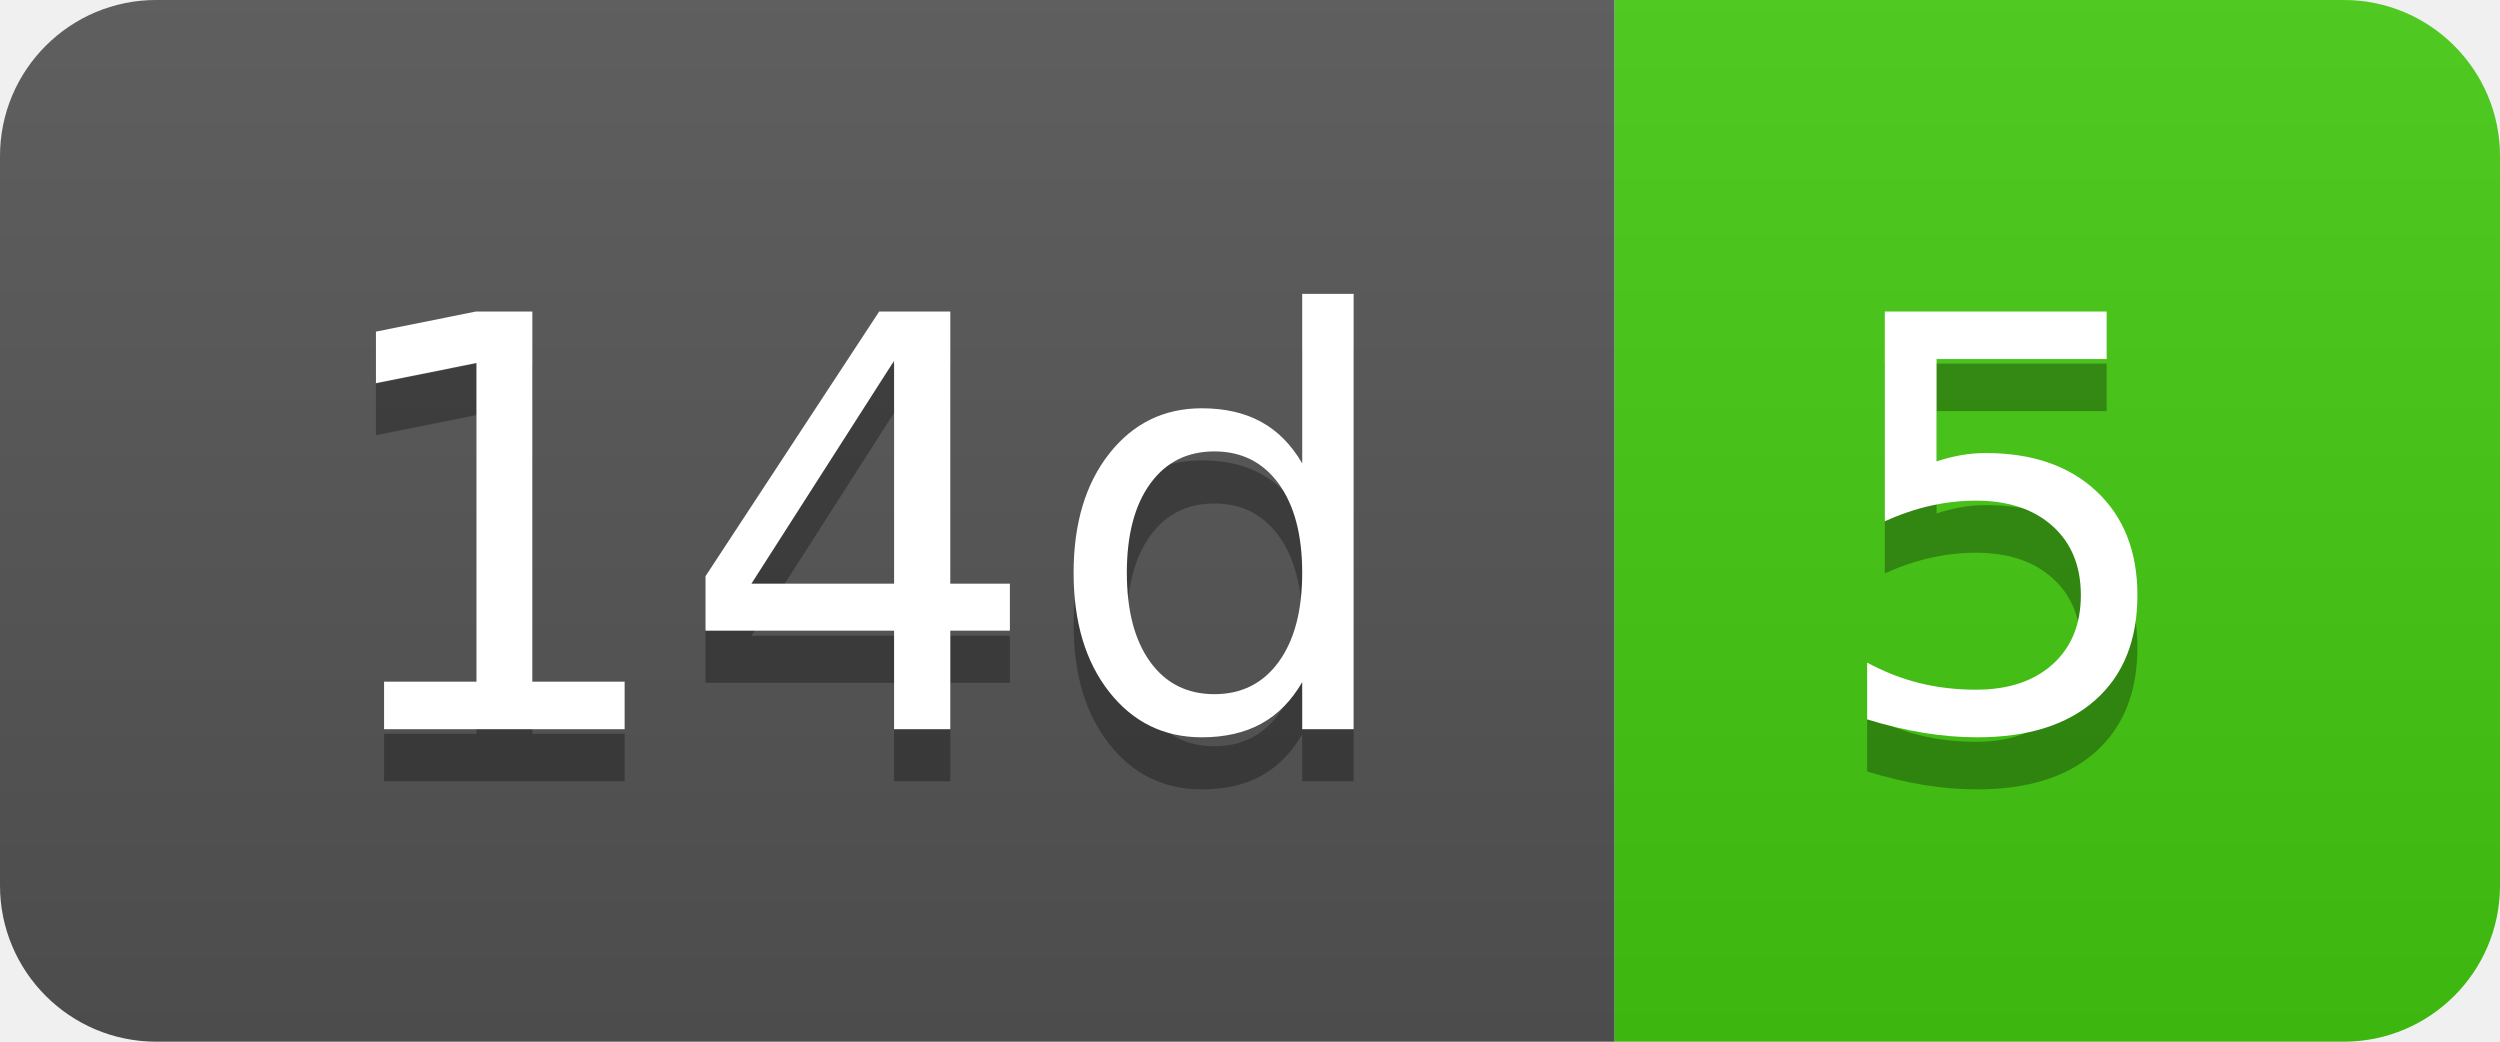
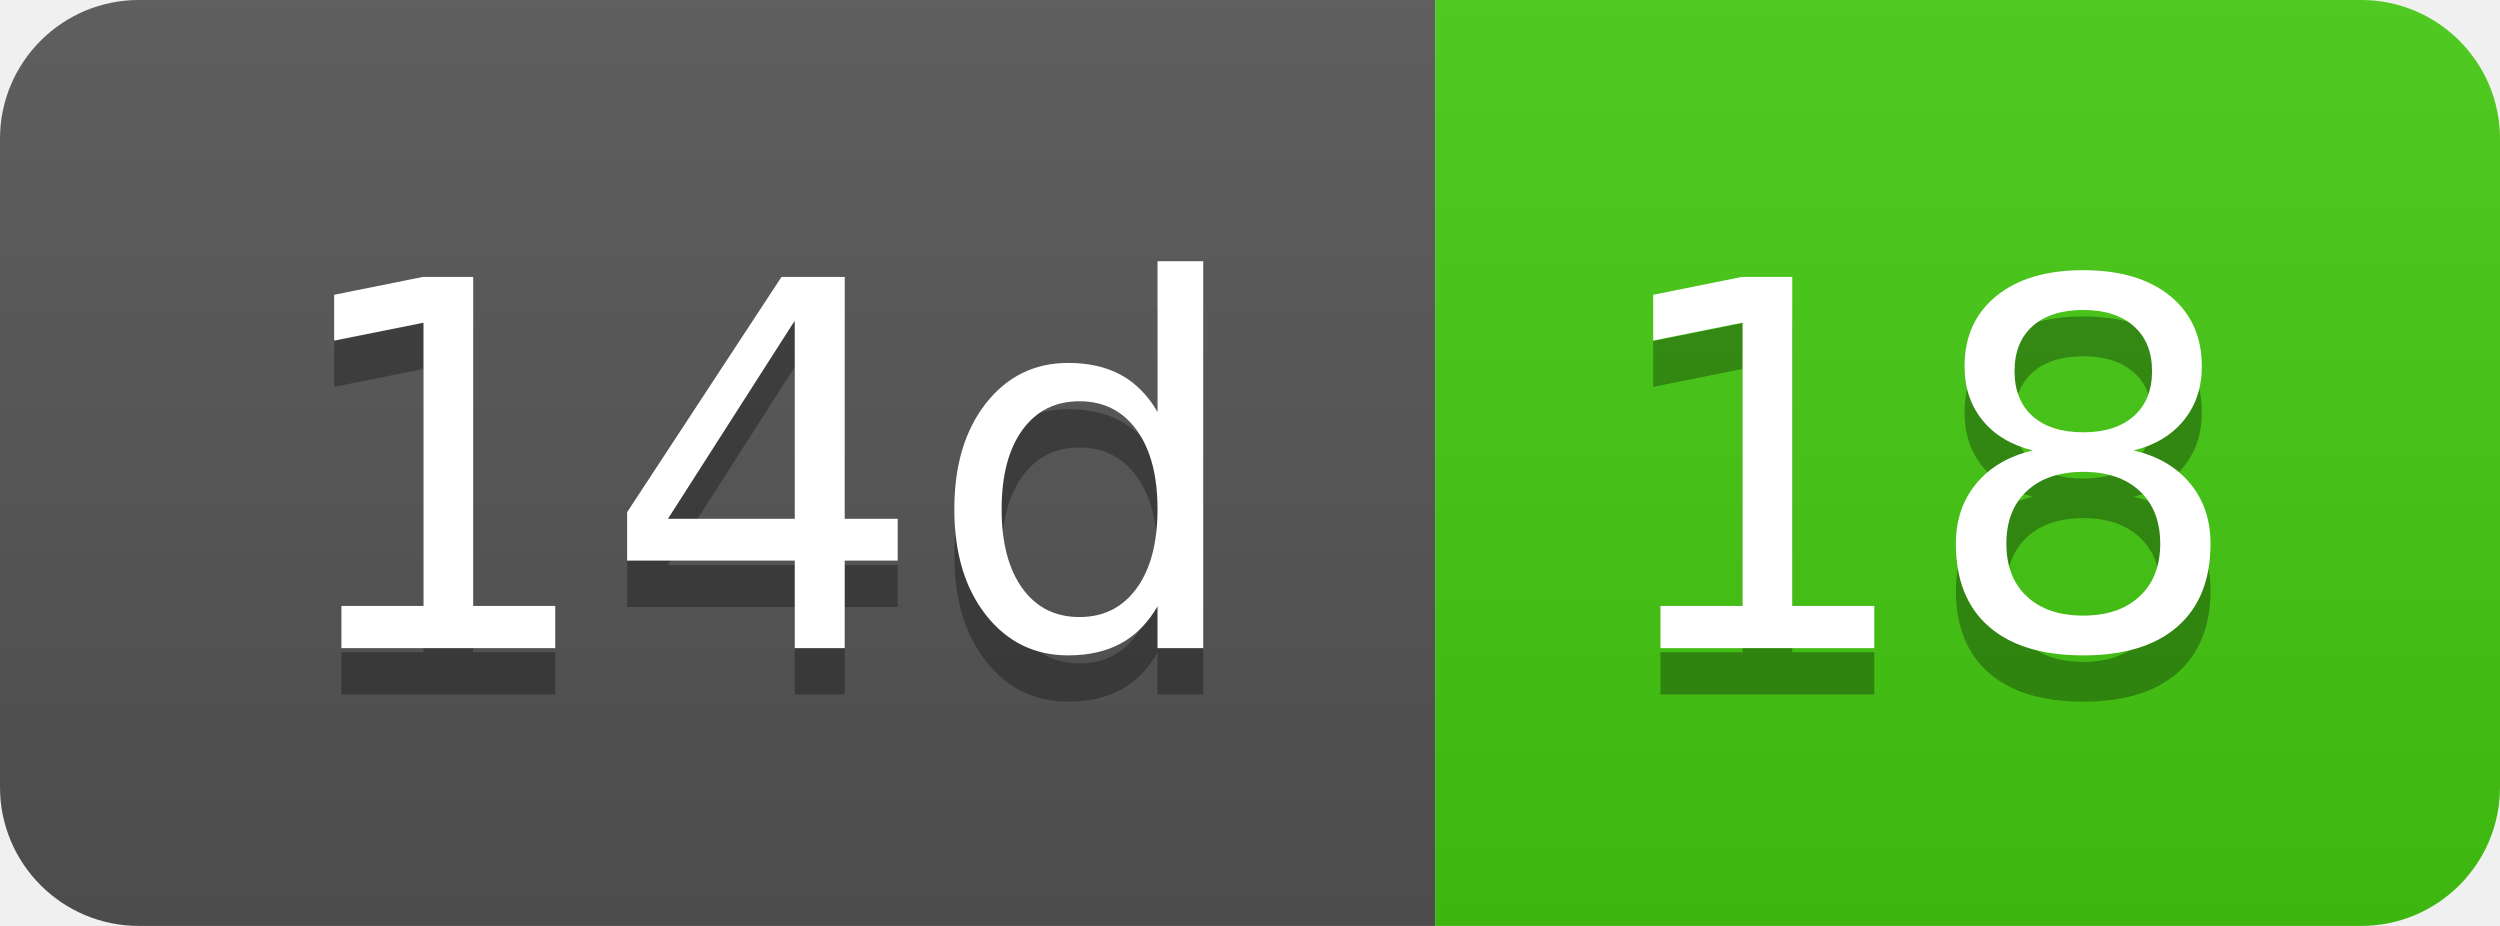
- <svg xmlns="http://www.w3.org/2000/svg" width="48" height="20" role="img" aria-label="14d: 5">
+ <svg xmlns="http://www.w3.org/2000/svg" width="54" height="20" role="img" aria-label="14d: 18">
  <linearGradient id="s" x2="0" y2="100%">
    <stop offset="0" stop-color="#bbb" stop-opacity=".1" />
    <stop offset="1" stop-opacity=".1" />
  </linearGradient>
  <clipPath id="r">
-     <rect width="48" height="20" rx="3" fill="#fff" />
+     <rect width="54" height="20" rx="3" fill="#fff" />
  </clipPath>
  <g clip-path="url(#r)">
    <rect width="31" height="20" fill="#555" />
-     <rect x="31" width="17" height="20" fill="#4c1" />
-     <rect width="48" height="20" fill="url(#s)" />
+     <rect x="31" width="23" height="20" fill="#4c1" />
+     <rect width="54" height="20" fill="url(#s)" />
  </g>
  <g fill="#fff" text-anchor="middle" font-family="Verdana,Geneva,DejaVu Sans,sans-serif" text-rendering="geometricPrecision" font-size="110">
    <text aria-hidden="true" x="165" y="150" fill="#010101" fill-opacity=".3" transform="scale(.1)" textLength="210">14d</text>
    <text x="165" y="140" transform="scale(.1)" fill="#fff" textLength="210">14d</text>
-     <text aria-hidden="true" x="385" y="150" fill="#010101" fill-opacity=".3" transform="scale(.1)" textLength="70">5</text>
-     <text x="385" y="140" transform="scale(.1)" fill="#fff" textLength="70">5</text>
+     <text aria-hidden="true" x="415" y="150" fill="#010101" fill-opacity=".3" transform="scale(.1)" textLength="130">18</text>
+     <text x="415" y="140" transform="scale(.1)" fill="#fff" textLength="130">18</text>
  </g>
</svg>
